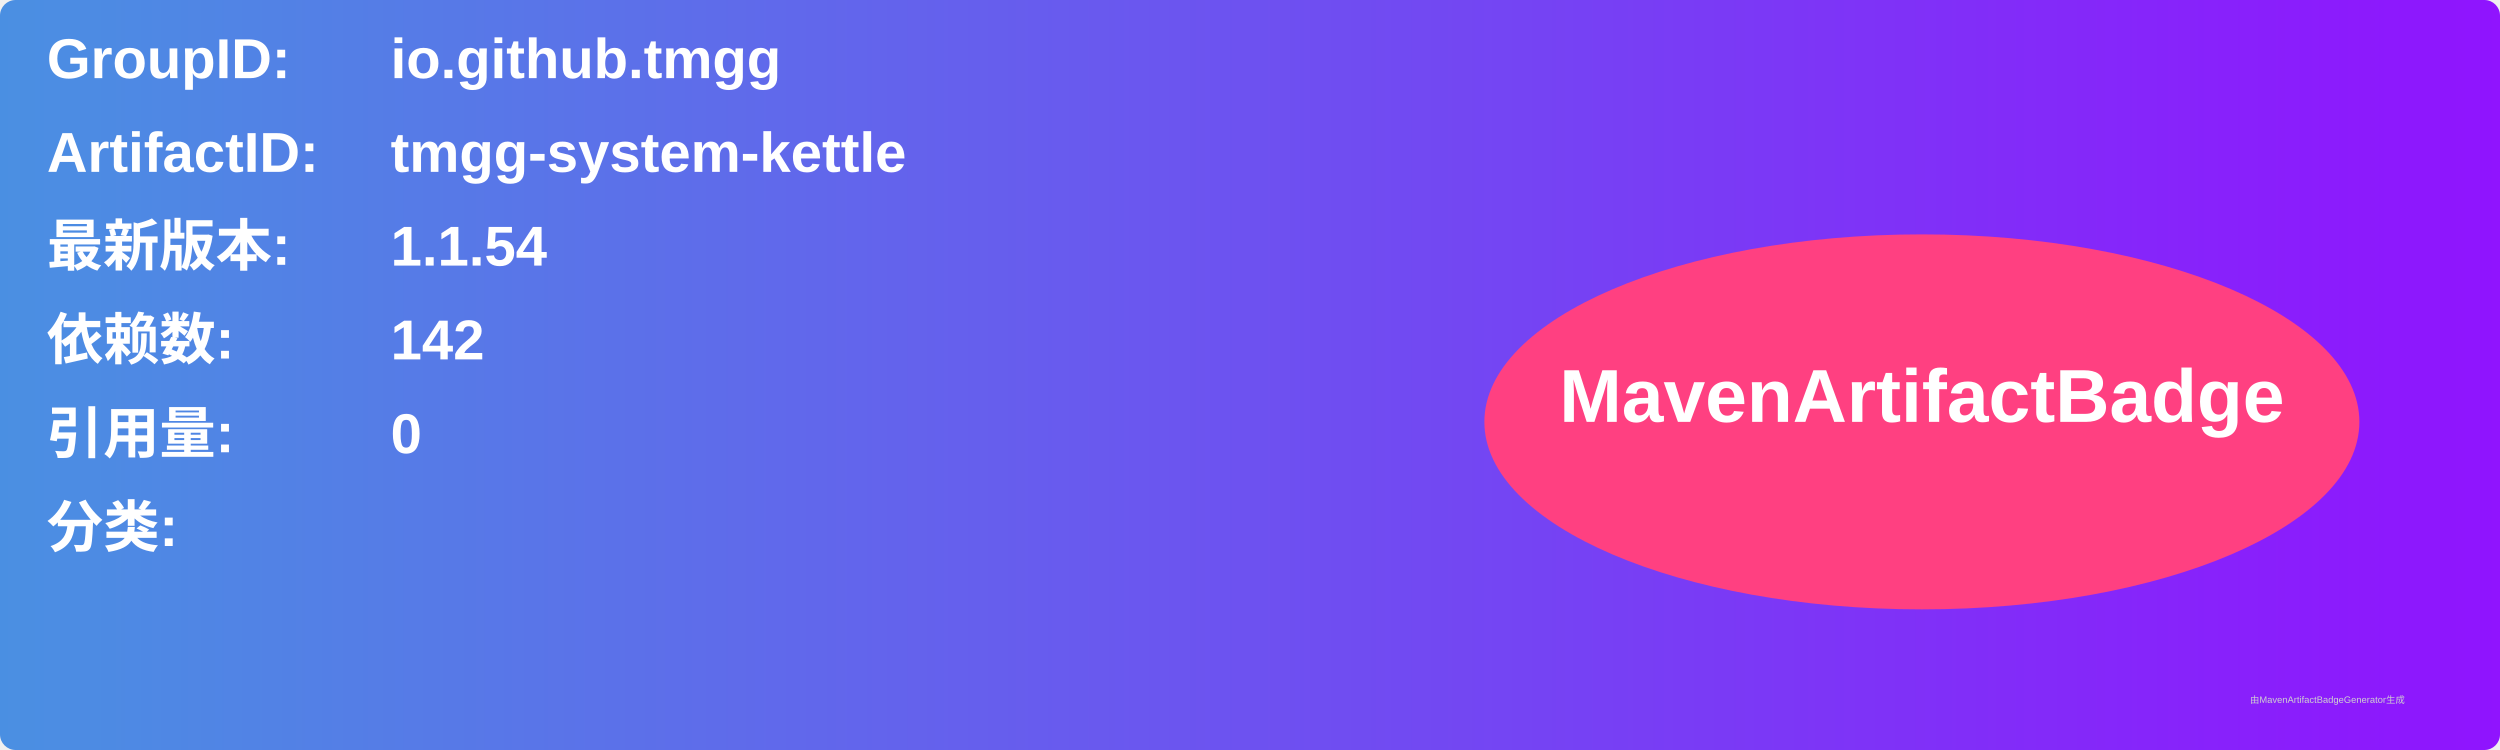
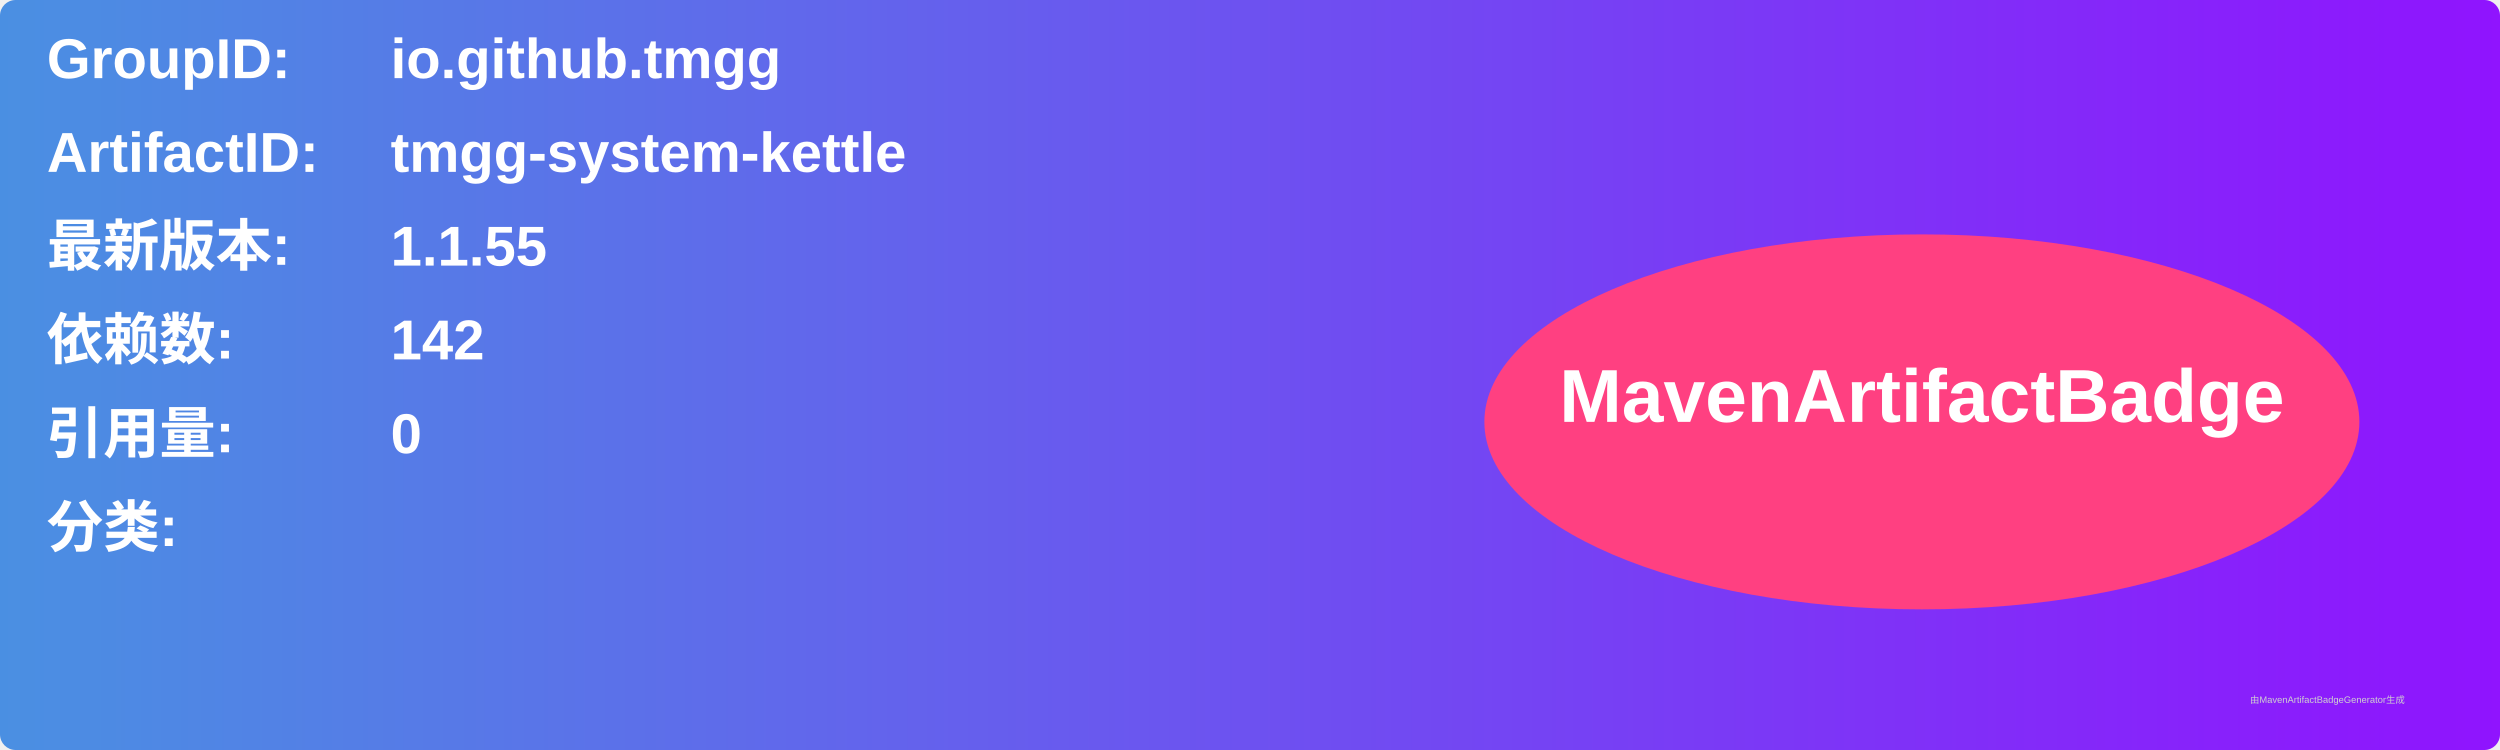
<svg xmlns="http://www.w3.org/2000/svg" width="800" height="240" viewBox="0 0 800 240">
  <linearGradient id="grad" x1="0%" y1="0%" x2="100%" y2="0%">
    <stop offset="0%" stop-color="#4a90e2" />
    <stop offset="100%" stop-color="#9013fe" />
  </linearGradient>
  <rect width="100%" height="100%" rx="5" ry="5" fill="url(#grad)" />
  <g transform="translate(15, 15)">
    <text x="0" y="10" font-family="Arial" font-size="18" fill="white" font-weight="bold" width="260">GroupID:</text>
    <text x="110" y="10" font-family="Arial" font-size="18" fill="white" font-weight="bold" width="460">io.github.tmgg</text>
    <text x="0" y="40" font-family="Arial" font-size="18" fill="white" font-weight="bold" width="260">ArtifactID:</text>
    <text x="110" y="40" font-family="Arial" font-size="18" fill="white" font-weight="bold" width="460">tmgg-system-kettle</text>
    <text x="0" y="70" font-family="Arial" font-size="18" fill="white" font-weight="bold">最新版本:</text>
    <text x="110" y="70" font-family="Arial" font-size="18" fill="white" font-weight="bold">
-       <tspan font-weight="bold">1.1.54</tspan>
+       <tspan font-weight="bold">1.1.55</tspan>
    </text>
    <text x="0" y="100" font-family="Arial" font-size="18" fill="white" font-weight="bold">依赖数: </text>
    <text x="110" y="100" font-family="Arial" font-size="18" fill="white">
      <tspan font-weight="bold">142</tspan>
    </text>
    <text x="0" y="130" font-family="Arial" font-size="18" fill="white" font-weight="bold">引用量: </text>
    <text x="110" y="130" font-family="Arial" font-size="18" fill="white">
      <tspan font-weight="bold">0</tspan>
    </text>
    <text x="0" y="160" font-family="Arial" font-size="18" fill="white" font-weight="bold">分类:</text>
    <text x="10" y="190" font-family="Arial" font-size="10" fill="white">
      <tspan font-weight="bold" />
    </text>
    <ellipse cx="600" cy="120" rx="140" ry="60" fill="#ff4081" />
    <text x="600" y="120" text-anchor="middle" font-family="Arial" font-size="24" fill="white" font-weight="bold">MavenArtifactBadge</text>
  </g>
  <text x="720" y="225" font-family="Arial" font-size="3" fill="#d0d0d0">由MavenArtifactBadgeGenerator生成</text>
</svg>
